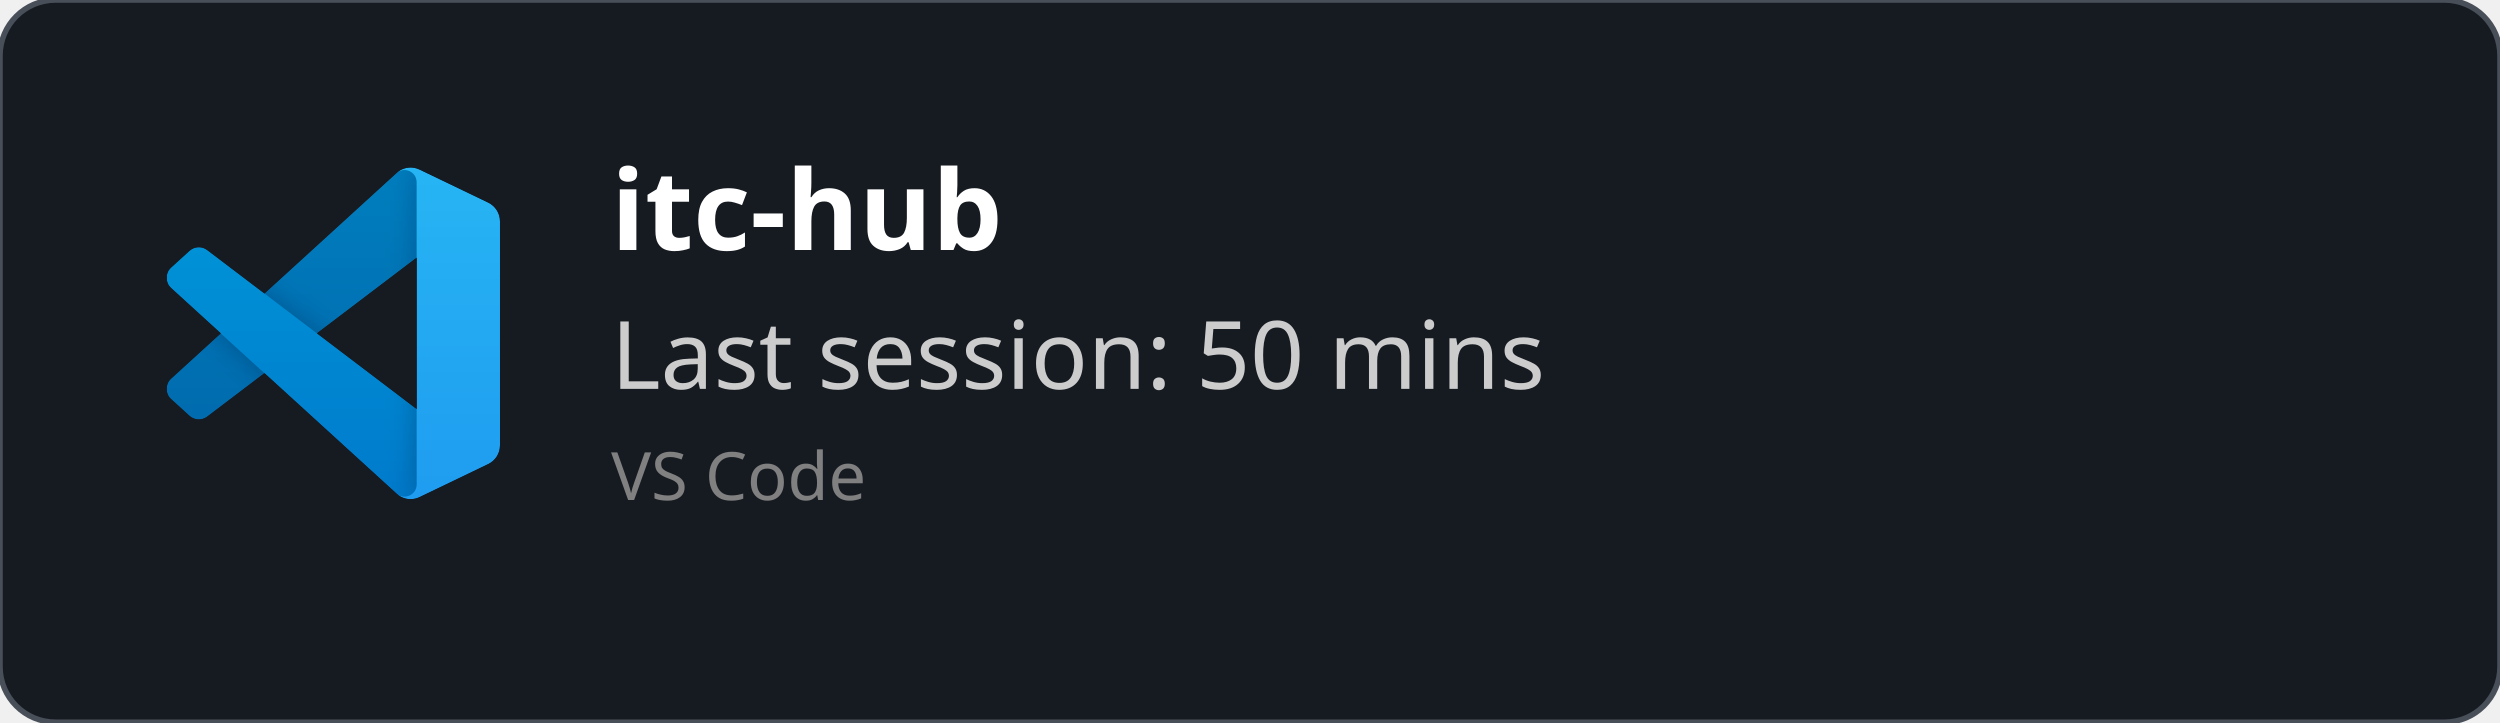
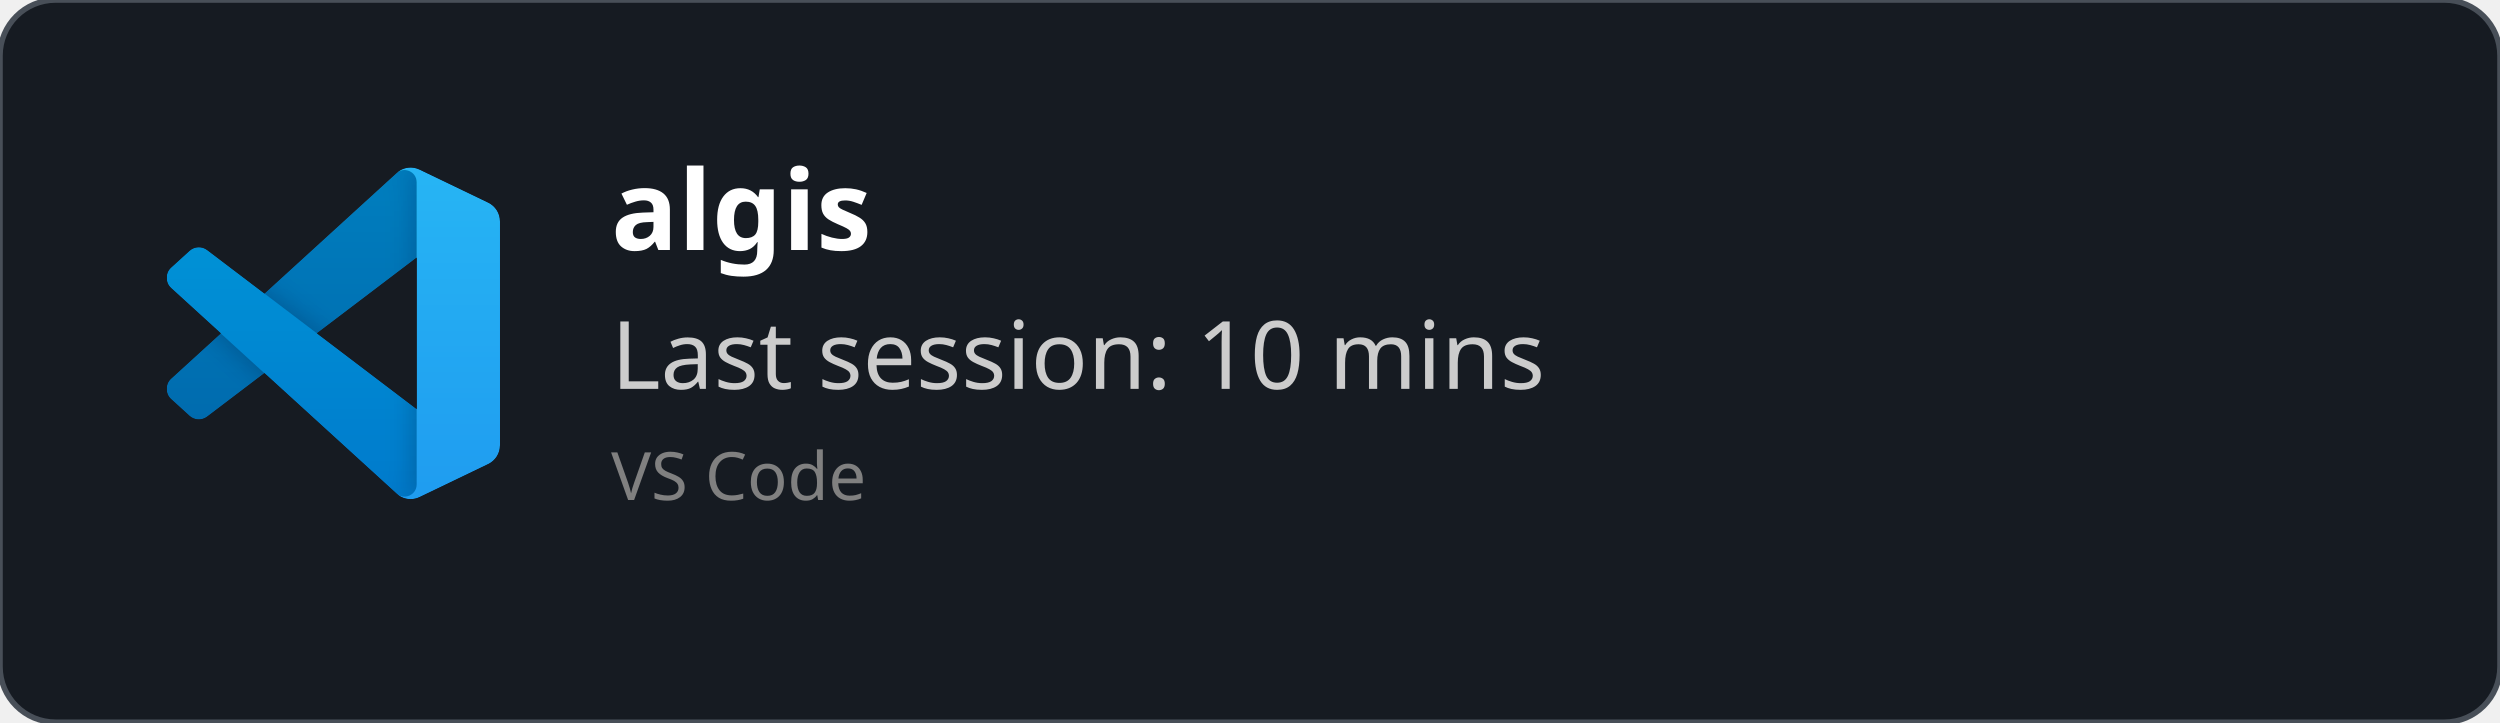
<svg xmlns="http://www.w3.org/2000/svg" width="450" height="130" viewBox="0 0 450 130" fill="none" role="img">
  <style>
    *{
        font-family: 'Segoe UI', Ubuntu, monospace
    }
    </style>
  <defs>
    <clipPath id="horizontalClip" x="20" y="20" width="500" height="200">
      <rect x="90" y="20" width="300" height="50" />
    </clipPath>
  </defs>
  <rect width="450" height="130" fill="rgba(22,27,34)" stroke="#484f58" stroke-width="1" fill-opacity="1" stroke-opacity="1" x="0" y="0" rx="10px" ry="10px">
    </rect>
  <svg width="60" height="60" x="30" y="30" viewBox="0 0 100 100" fill="none" id="vscode">
    <mask id="mask0" mask-type="alpha" maskUnits="userSpaceOnUse" x="0" y="0" width="100" height="100">
      <path fill-rule="evenodd" clip-rule="evenodd" d="M70.912 99.317C72.487 99.931 74.283 99.891 75.873 99.126L96.461 89.22C98.624 88.179 100 85.989 100 83.587V16.413C100 14.011 98.624 11.822 96.461 10.781L75.873 0.874C73.786 -0.13 71.345 0.116 69.513 1.447C69.252 1.637 69.003 1.849 68.769 2.083L29.355 38.041L12.187 25.01C10.589 23.797 8.354 23.896 6.869 25.246L1.363 30.255C-0.453 31.906 -0.455 34.763 1.359 36.417L16.247 50L1.359 63.583C-0.455 65.237 -0.453 68.094 1.363 69.745L6.869 74.754C8.354 76.104 10.589 76.204 12.187 74.99L29.355 61.959L68.769 97.917C69.392 98.541 70.125 99.01 70.912 99.317ZM75.015 27.299L45.109 50L75.015 72.701V27.299Z" fill="white" />
    </mask>
    <g mask="url(#mask0)">
      <path d="M96.461 10.796L75.857 0.876C73.472 -0.273 70.622 0.212 68.75 2.083L1.299 63.583C-0.516 65.237 -0.514 68.094 1.303 69.745L6.813 74.754C8.298 76.104 10.535 76.204 12.134 74.99L93.361 13.37C96.086 11.303 100 13.246 100 16.667V16.427C100 14.027 98.625 11.838 96.461 10.796Z" fill="#0065A9" />
      <g filter="url(#filter0_d)">
        <path d="M96.461 89.204L75.857 99.124C73.472 100.273 70.622 99.788 68.75 97.917L1.299 36.417C-0.516 34.763 -0.514 31.906 1.303 30.255L6.813 25.246C8.298 23.896 10.535 23.796 12.134 25.009L93.361 86.63C96.086 88.697 100 86.754 100 83.333V83.573C100 85.974 98.625 88.162 96.461 89.204Z" fill="#007ACC" />
      </g>
      <g filter="url(#filter1_d)">
        <path d="M75.858 99.126C73.472 100.274 70.622 99.788 68.75 97.917C71.056 100.223 75 98.59 75 95.328V4.672C75 1.41 71.056 -0.223 68.75 2.083C70.622 0.211 73.472 -0.274 75.858 0.874L96.459 10.781C98.623 11.822 100 14.011 100 16.413V83.587C100 85.989 98.623 88.179 96.459 89.22L75.858 99.126Z" fill="#1F9CF0" />
      </g>
      <g style="mix-blend-mode:overlay" opacity="0.25">
        <path fill-rule="evenodd" clip-rule="evenodd" d="M70.851 99.317C72.426 99.931 74.222 99.891 75.812 99.126L96.4 89.22C98.563 88.179 99.939 85.989 99.939 83.587V16.413C99.939 14.011 98.564 11.822 96.4 10.781L75.812 0.874C73.725 -0.13 71.284 0.116 69.453 1.447C69.191 1.637 68.942 1.849 68.708 2.083L29.294 38.041L12.126 25.01C10.528 23.796 8.293 23.896 6.809 25.246L1.302 30.255C-0.513 31.906 -0.515 34.763 1.298 36.417L16.186 50L1.298 63.583C-0.515 65.237 -0.513 68.094 1.302 69.745L6.809 74.754C8.293 76.104 10.528 76.204 12.126 74.99L29.294 61.959L68.708 97.917C69.332 98.54 70.064 99.01 70.851 99.317ZM74.954 27.299L45.048 50L74.954 72.701V27.299Z" fill="url(#paint0_linear)" />
      </g>
    </g>
    <defs>
      <filter id="filter0_d" x="-8.394" y="15.829" width="116.727" height="92.246" filterUnits="userSpaceOnUse" color-interpolation-filters="sRGB">
        <feFlood flood-opacity="0" result="BackgroundImageFix" />
        <feColorMatrix in="SourceAlpha" type="matrix" values="0 0 0 0 0 0 0 0 0 0 0 0 0 0 0 0 0 0 127 0" />
        <feOffset />
        <feGaussianBlur stdDeviation="4.167" />
        <feColorMatrix type="matrix" values="0 0 0 0 0 0 0 0 0 0 0 0 0 0 0 0 0 0 0.25 0" />
        <feBlend mode="overlay" in2="BackgroundImageFix" result="effect1_dropShadow" />
        <feBlend mode="normal" in="SourceGraphic" in2="effect1_dropShadow" result="shape" />
      </filter>
      <filter id="filter1_d" x="60.417" y="-8.076" width="47.917" height="116.151" filterUnits="userSpaceOnUse" color-interpolation-filters="sRGB">
        <feFlood flood-opacity="0" result="BackgroundImageFix" />
        <feColorMatrix in="SourceAlpha" type="matrix" values="0 0 0 0 0 0 0 0 0 0 0 0 0 0 0 0 0 0 127 0" />
        <feOffset />
        <feGaussianBlur stdDeviation="4.167" />
        <feColorMatrix type="matrix" values="0 0 0 0 0 0 0 0 0 0 0 0 0 0 0 0 0 0 0.25 0" />
        <feBlend mode="overlay" in2="BackgroundImageFix" result="effect1_dropShadow" />
        <feBlend mode="normal" in="SourceGraphic" in2="effect1_dropShadow" result="shape" />
      </filter>
      <linearGradient id="paint0_linear" x1="49.939" y1="0.258" x2="49.939" y2="99.742" gradientUnits="userSpaceOnUse">
        <stop stop-color="white" />
        <stop offset="1" stop-color="white" stop-opacity="0" />
      </linearGradient>
    </defs>
  </svg>
  <text x="110" y="45" font-size="20" clip-path="url(#horizontalClip)" font-weight="bold" font-family="Ubuntu" fill="white">
-     itc-hub
+     algis
    </text>
  <text x="110" y="70" font-size="17px" font-family="Ubuntu" fill="#ccc">
-     Last session: 50 mins
+     Last session: 10 mins
    </text>
  <text x="110" y="90" font-size="12px" font-family="Ubuntu" fill="grey">
    VS Code
    </text>
</svg>
